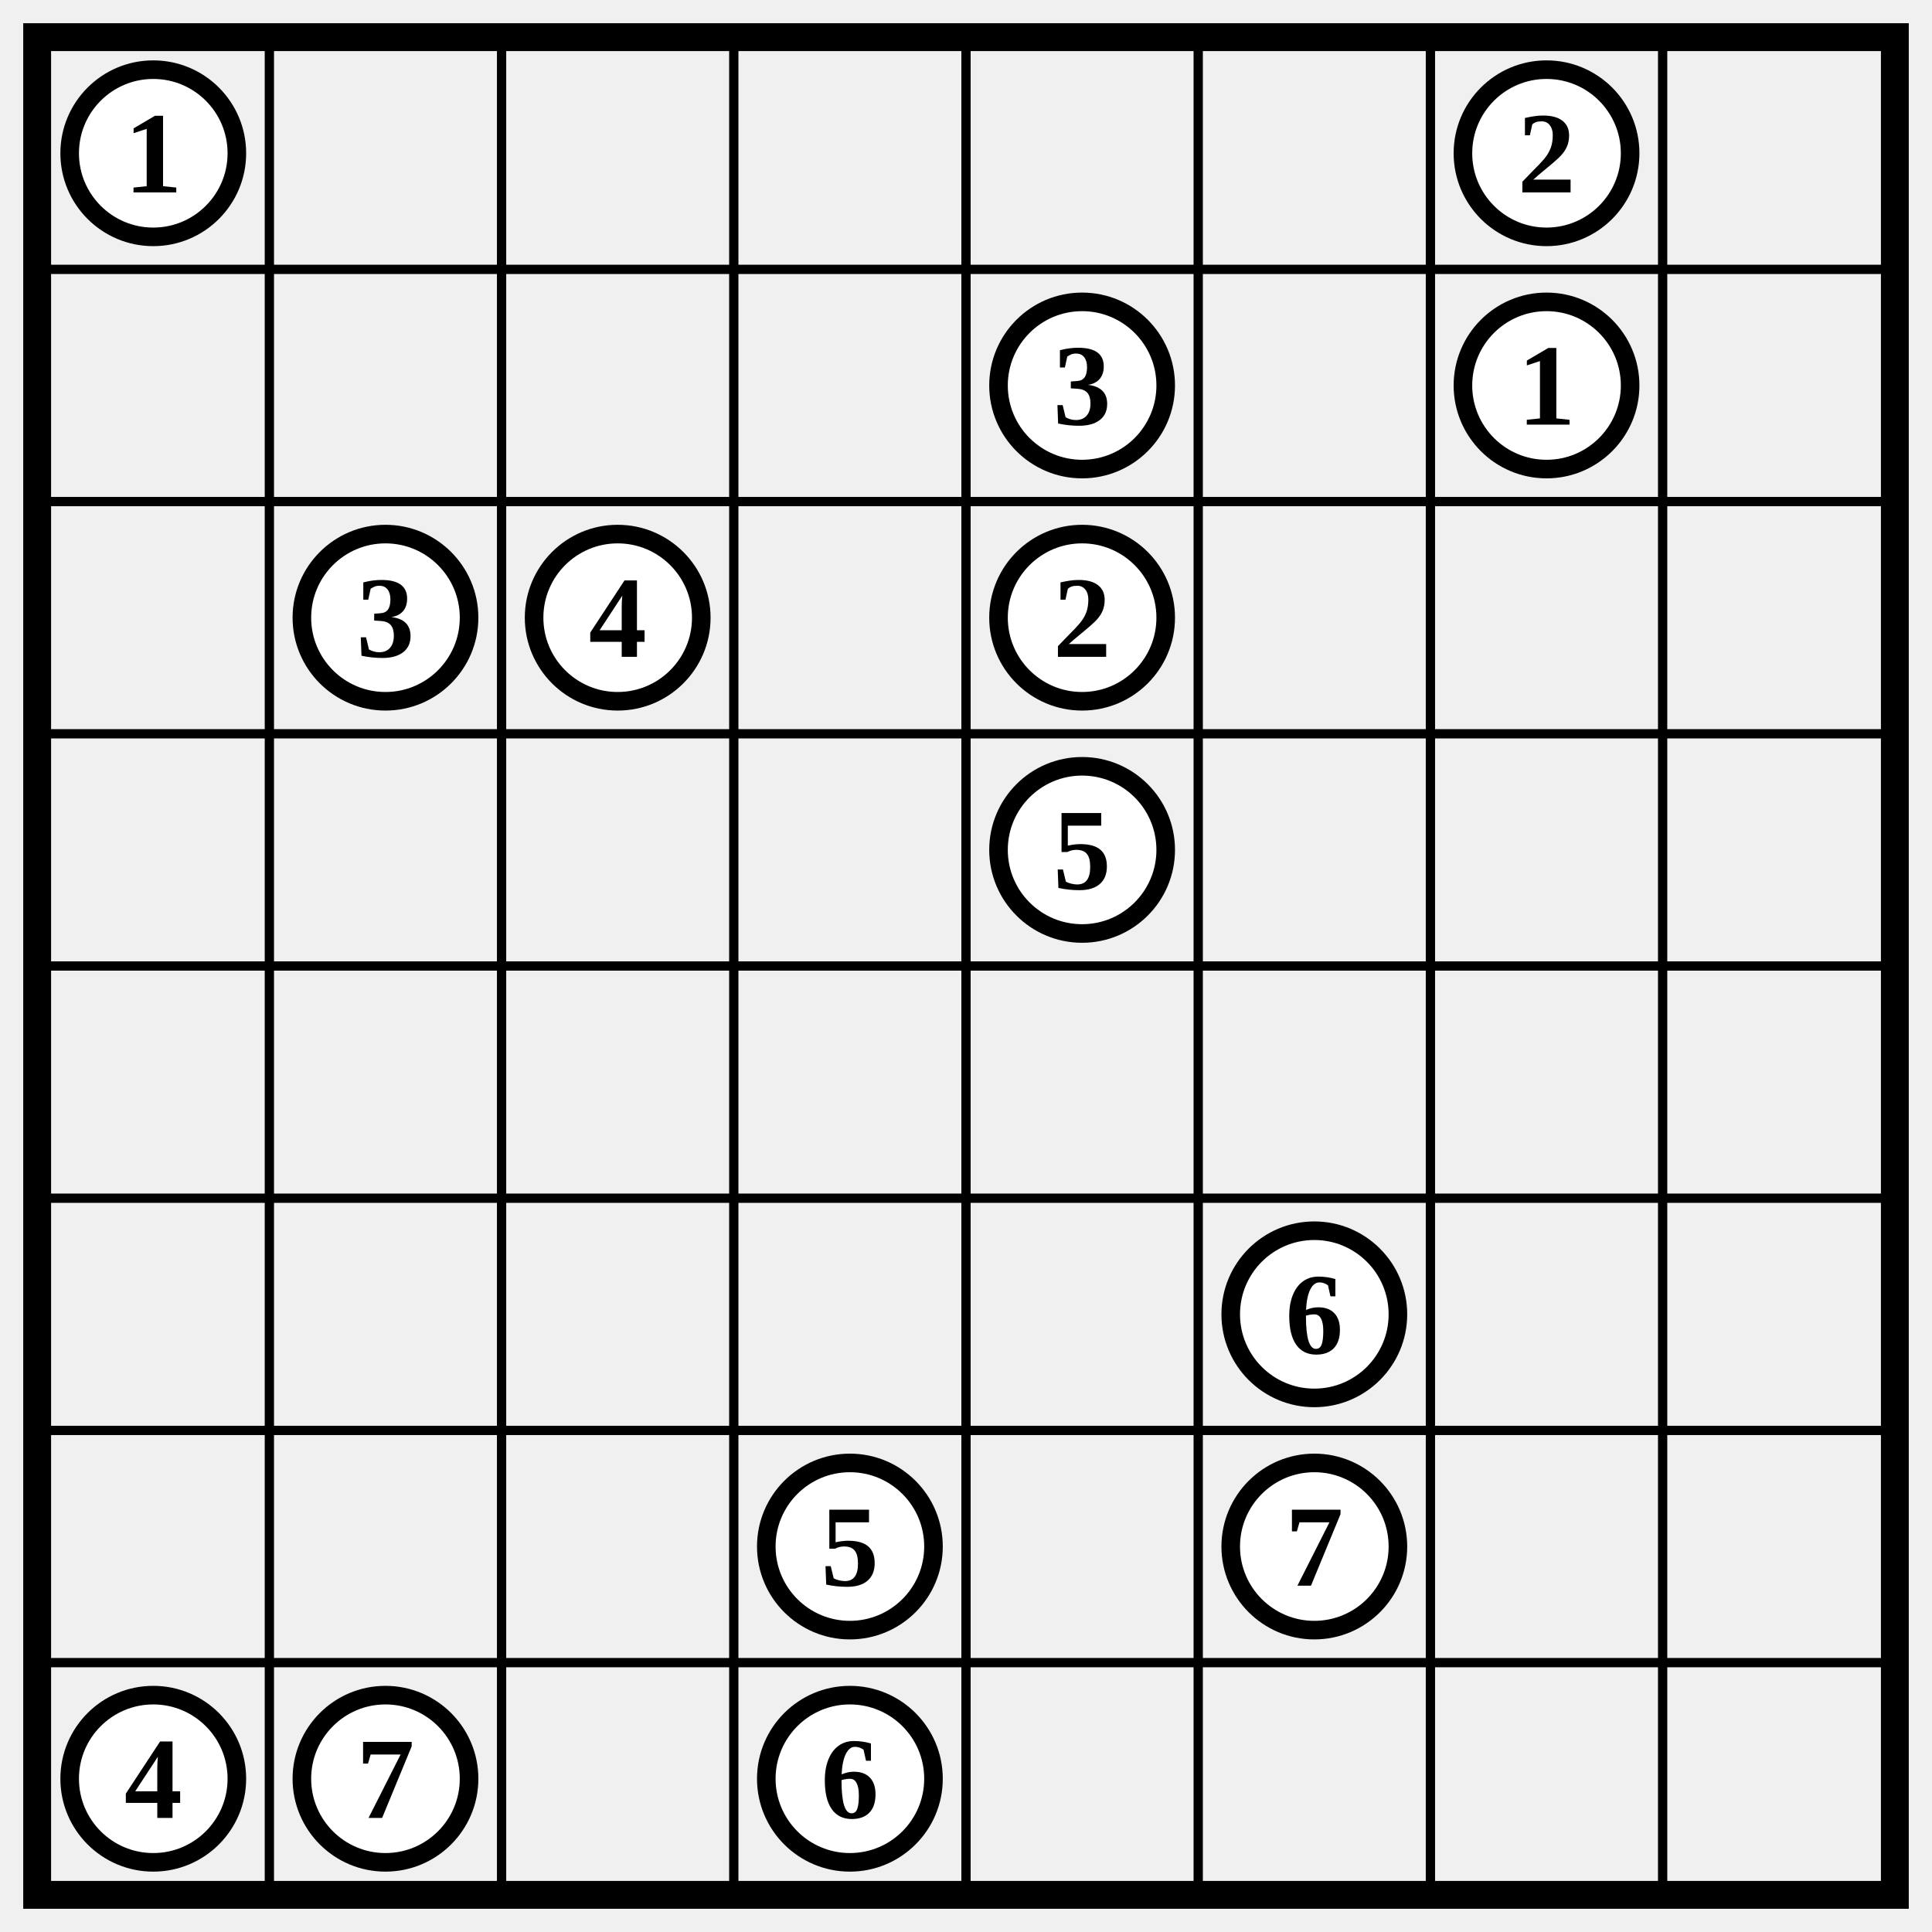
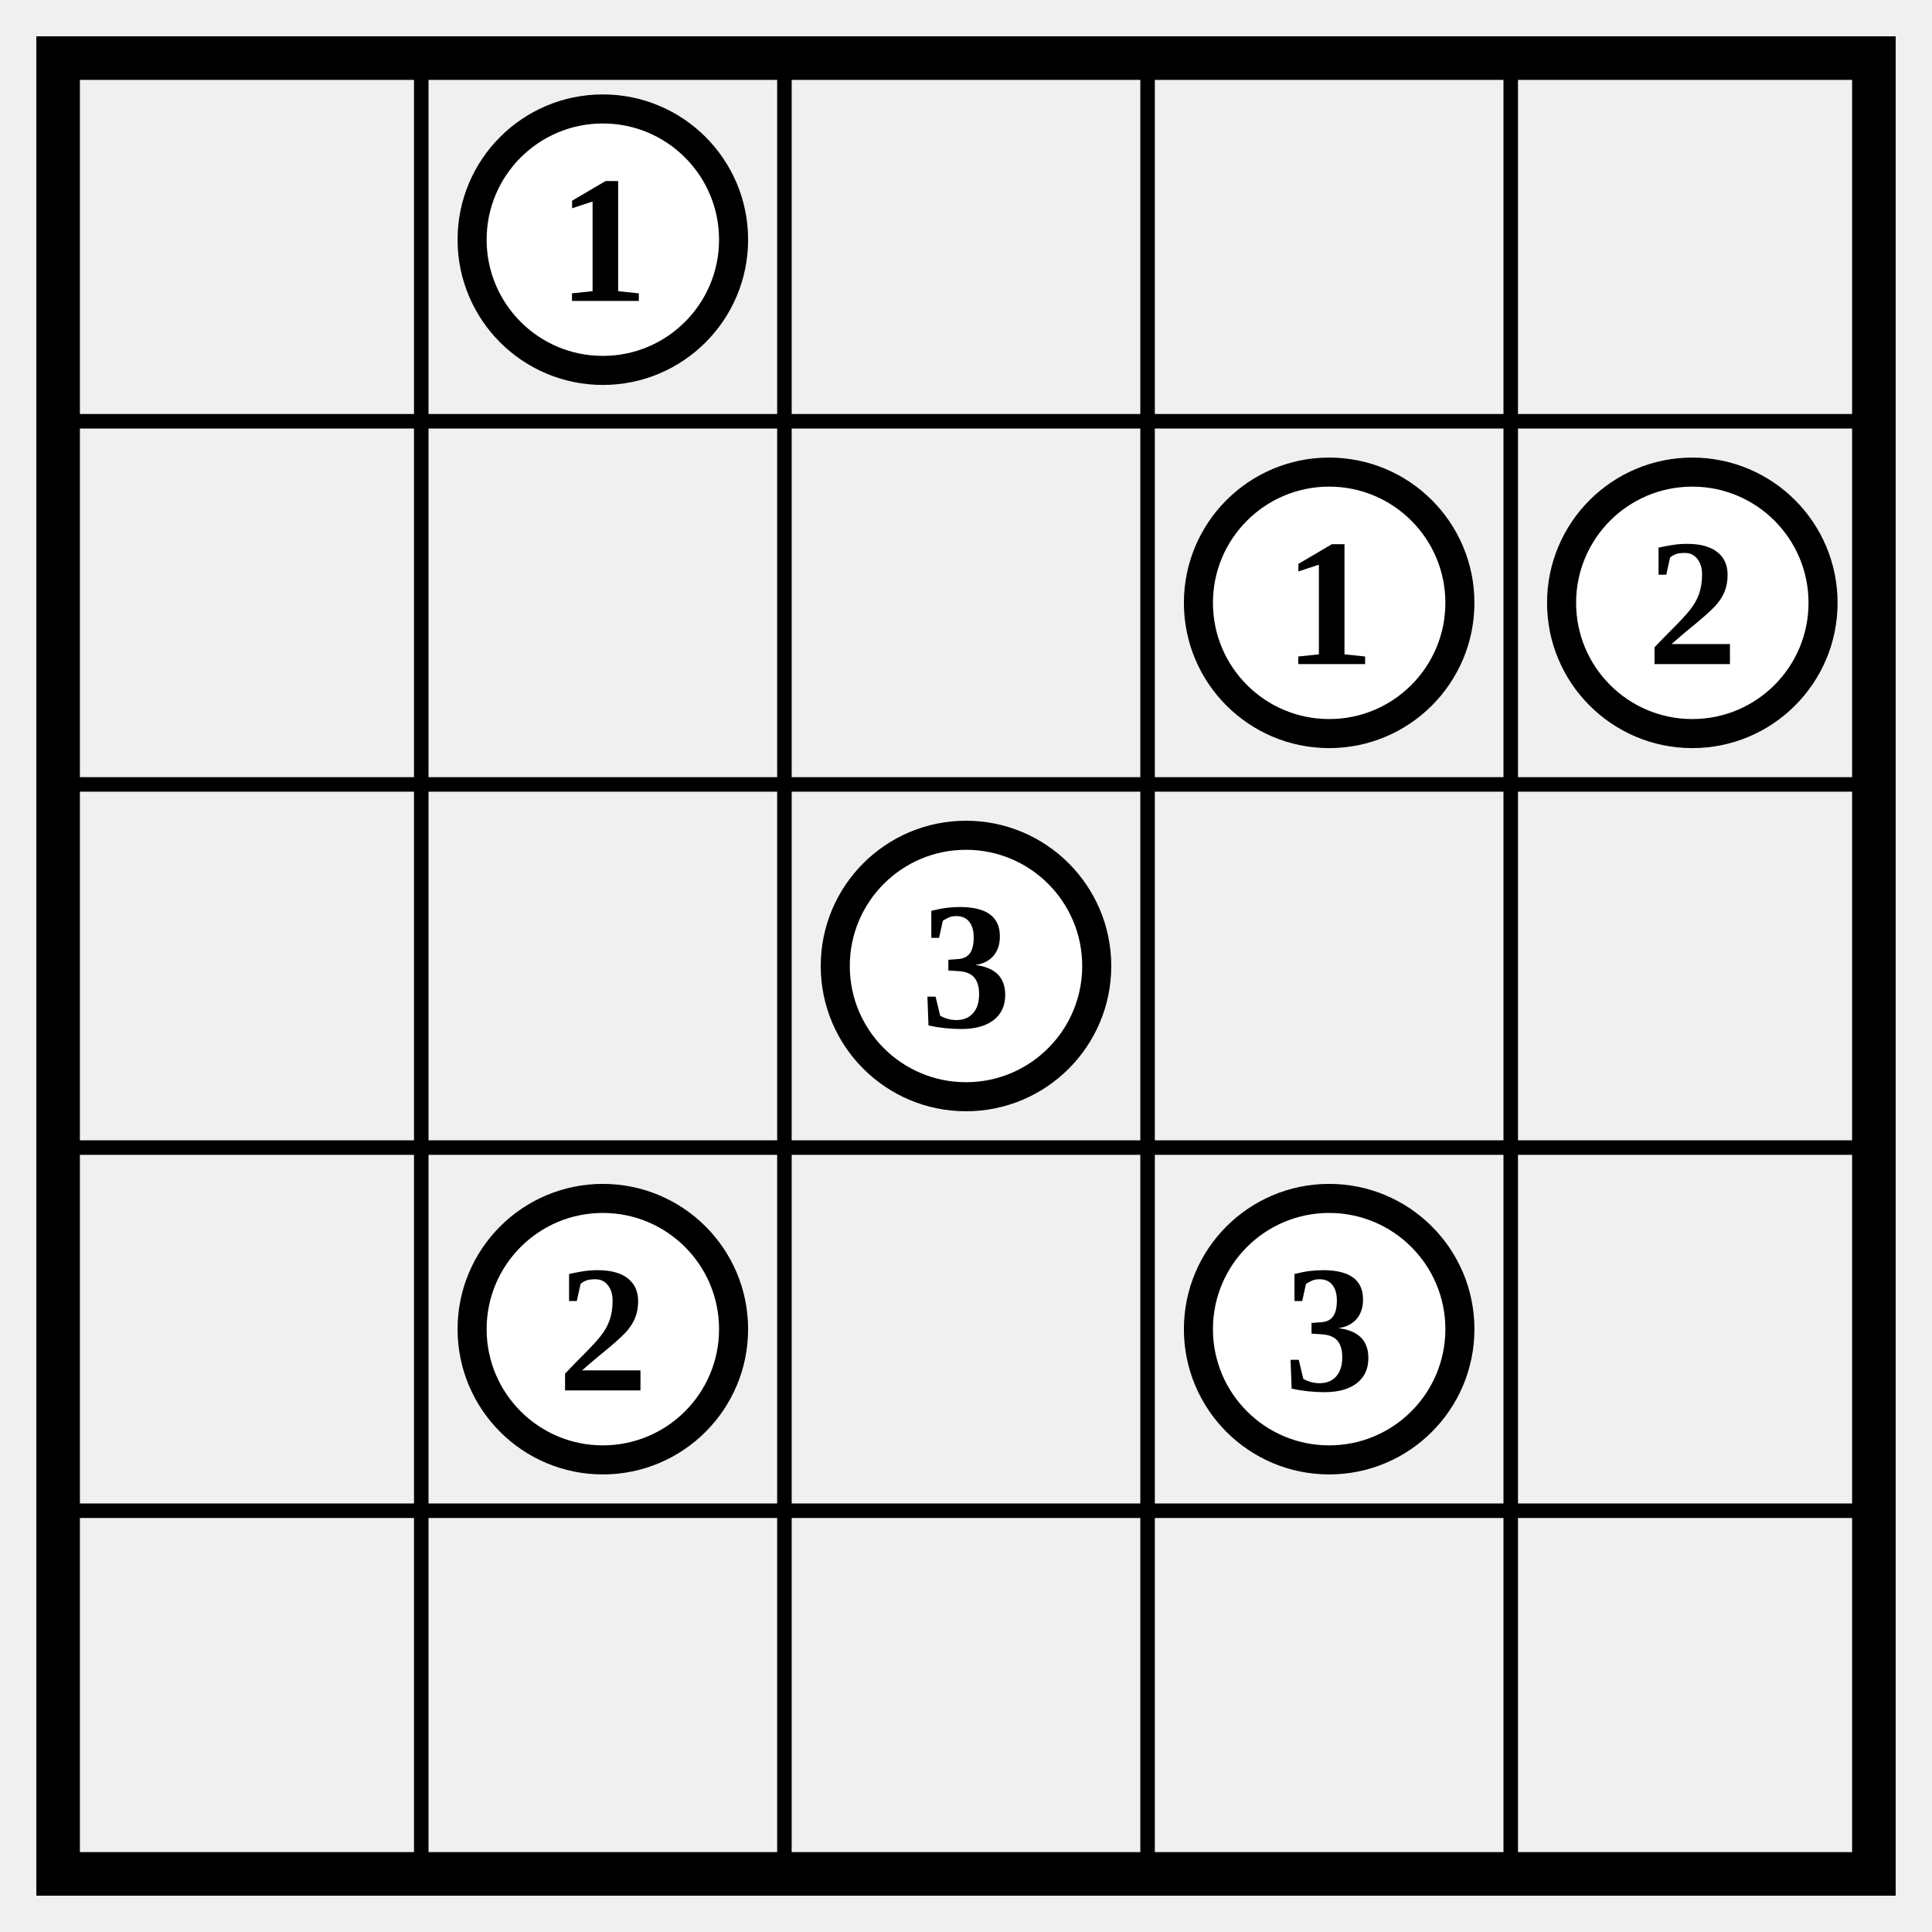
- <svg xmlns="http://www.w3.org/2000/svg" class="p" viewBox="0 0 832 832" preserveAspectRatio="xMidYMid meet" shape-rendering="geometricPrecision">
-   <path d="M16 116H816M16 216H816M16 316H816M16 416H816M16 516H816M16 616H816M16 716H816M116 16V816M216 16V816M316 16V816M416 16V816M516 16V816M616 16V816M716 16V816" fill="none" stroke="#000" stroke-width="4" stroke-linecap="square" />
-   <rect x="16" y="16" width="800" height="800" fill="none" stroke="#000" stroke-width="12" />
-   <circle cx="66" cy="66" r="36" fill="#fff" stroke="#000" stroke-width="8" />
-   <text x="66" y="66" font-size="50" text-anchor="middle" dominant-baseline="central" fill="#000" font-weight="700">1</text>
-   <circle cx="666" cy="66" r="36" fill="#fff" stroke="#000" stroke-width="8" />
-   <text x="666" y="66" font-size="50" text-anchor="middle" dominant-baseline="central" fill="#000" font-weight="700">2</text>
+ <svg xmlns="http://www.w3.org/2000/svg" class="p" viewBox="0 0 532 532" preserveAspectRatio="xMidYMid meet" shape-rendering="geometricPrecision">
+   <path d="M16 116H516M16 216H516M16 316H516M16 416H516M116 16V516M216 16V516M316 16V516M416 16V516" fill="none" stroke="#000" stroke-width="4" stroke-linecap="square" />
+   <rect x="16" y="16" width="500" height="500" fill="none" stroke="#000" stroke-width="12" />
+   <circle cx="166" cy="66" r="36" fill="#fff" stroke="#000" stroke-width="8" />
+   <text x="166" y="66" font-size="50" text-anchor="middle" dominant-baseline="central" fill="#000" font-weight="700">1</text>
+   <circle cx="366" cy="166" r="36" fill="#fff" stroke="#000" stroke-width="8" />
+   <text x="366" y="166" font-size="50" text-anchor="middle" dominant-baseline="central" fill="#000" font-weight="700">1</text>
  <circle cx="466" cy="166" r="36" fill="#fff" stroke="#000" stroke-width="8" />
-   <text x="466" y="166" font-size="50" text-anchor="middle" dominant-baseline="central" fill="#000" font-weight="700">3</text>
-   <circle cx="666" cy="166" r="36" fill="#fff" stroke="#000" stroke-width="8" />
-   <text x="666" y="166" font-size="50" text-anchor="middle" dominant-baseline="central" fill="#000" font-weight="700">1</text>
-   <circle cx="166" cy="266" r="36" fill="#fff" stroke="#000" stroke-width="8" />
-   <text x="166" y="266" font-size="50" text-anchor="middle" dominant-baseline="central" fill="#000" font-weight="700">3</text>
+   <text x="466" y="166" font-size="50" text-anchor="middle" dominant-baseline="central" fill="#000" font-weight="700">2</text>
  <circle cx="266" cy="266" r="36" fill="#fff" stroke="#000" stroke-width="8" />
-   <text x="266" y="266" font-size="50" text-anchor="middle" dominant-baseline="central" fill="#000" font-weight="700">4</text>
-   <circle cx="466" cy="266" r="36" fill="#fff" stroke="#000" stroke-width="8" />
-   <text x="466" y="266" font-size="50" text-anchor="middle" dominant-baseline="central" fill="#000" font-weight="700">2</text>
-   <circle cx="466" cy="366" r="36" fill="#fff" stroke="#000" stroke-width="8" />
-   <text x="466" y="366" font-size="50" text-anchor="middle" dominant-baseline="central" fill="#000" font-weight="700">5</text>
-   <circle cx="566" cy="566" r="36" fill="#fff" stroke="#000" stroke-width="8" />
-   <text x="566" y="566" font-size="50" text-anchor="middle" dominant-baseline="central" fill="#000" font-weight="700">6</text>
-   <circle cx="366" cy="666" r="36" fill="#fff" stroke="#000" stroke-width="8" />
-   <text x="366" y="666" font-size="50" text-anchor="middle" dominant-baseline="central" fill="#000" font-weight="700">5</text>
-   <circle cx="566" cy="666" r="36" fill="#fff" stroke="#000" stroke-width="8" />
-   <text x="566" y="666" font-size="50" text-anchor="middle" dominant-baseline="central" fill="#000" font-weight="700">7</text>
-   <circle cx="66" cy="766" r="36" fill="#fff" stroke="#000" stroke-width="8" />
-   <text x="66" y="766" font-size="50" text-anchor="middle" dominant-baseline="central" fill="#000" font-weight="700">4</text>
-   <circle cx="166" cy="766" r="36" fill="#fff" stroke="#000" stroke-width="8" />
-   <text x="166" y="766" font-size="50" text-anchor="middle" dominant-baseline="central" fill="#000" font-weight="700">7</text>
-   <circle cx="366" cy="766" r="36" fill="#fff" stroke="#000" stroke-width="8" />
-   <text x="366" y="766" font-size="50" text-anchor="middle" dominant-baseline="central" fill="#000" font-weight="700">6</text>
+   <text x="266" y="266" font-size="50" text-anchor="middle" dominant-baseline="central" fill="#000" font-weight="700">3</text>
+   <circle cx="166" cy="366" r="36" fill="#fff" stroke="#000" stroke-width="8" />
+   <text x="166" y="366" font-size="50" text-anchor="middle" dominant-baseline="central" fill="#000" font-weight="700">2</text>
+   <circle cx="366" cy="366" r="36" fill="#fff" stroke="#000" stroke-width="8" />
+   <text x="366" y="366" font-size="50" text-anchor="middle" dominant-baseline="central" fill="#000" font-weight="700">3</text>
</svg>
